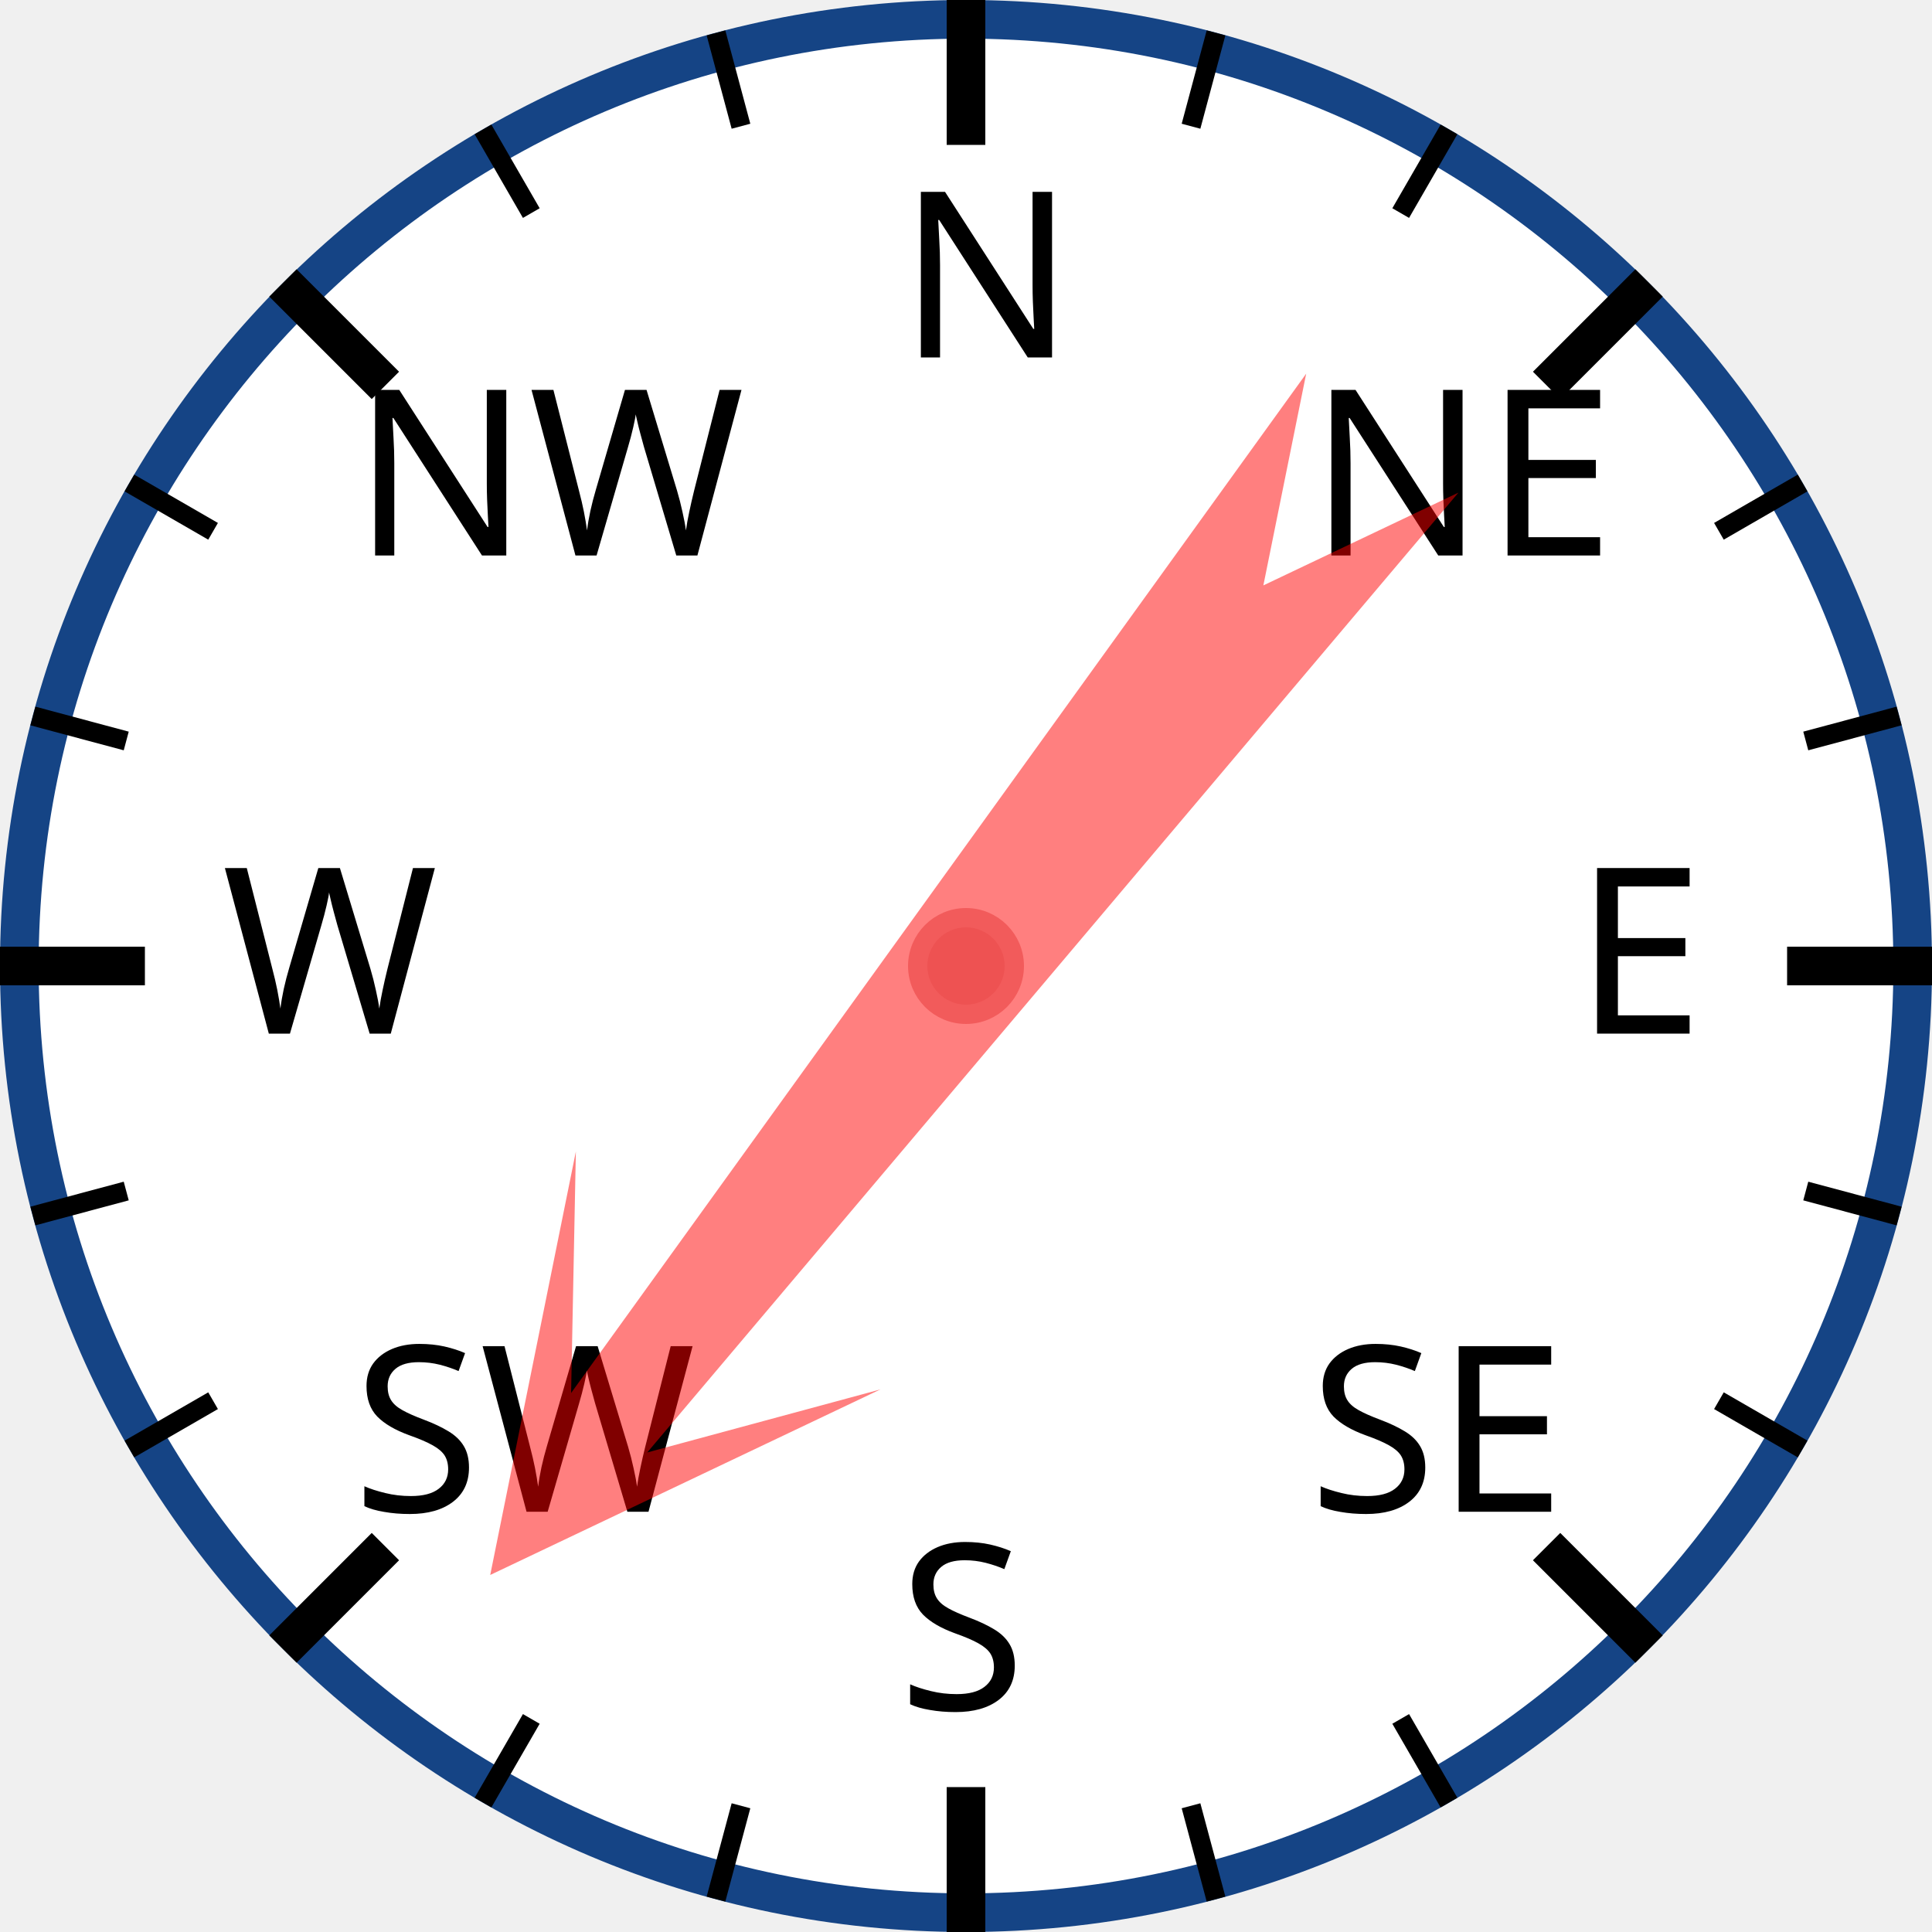
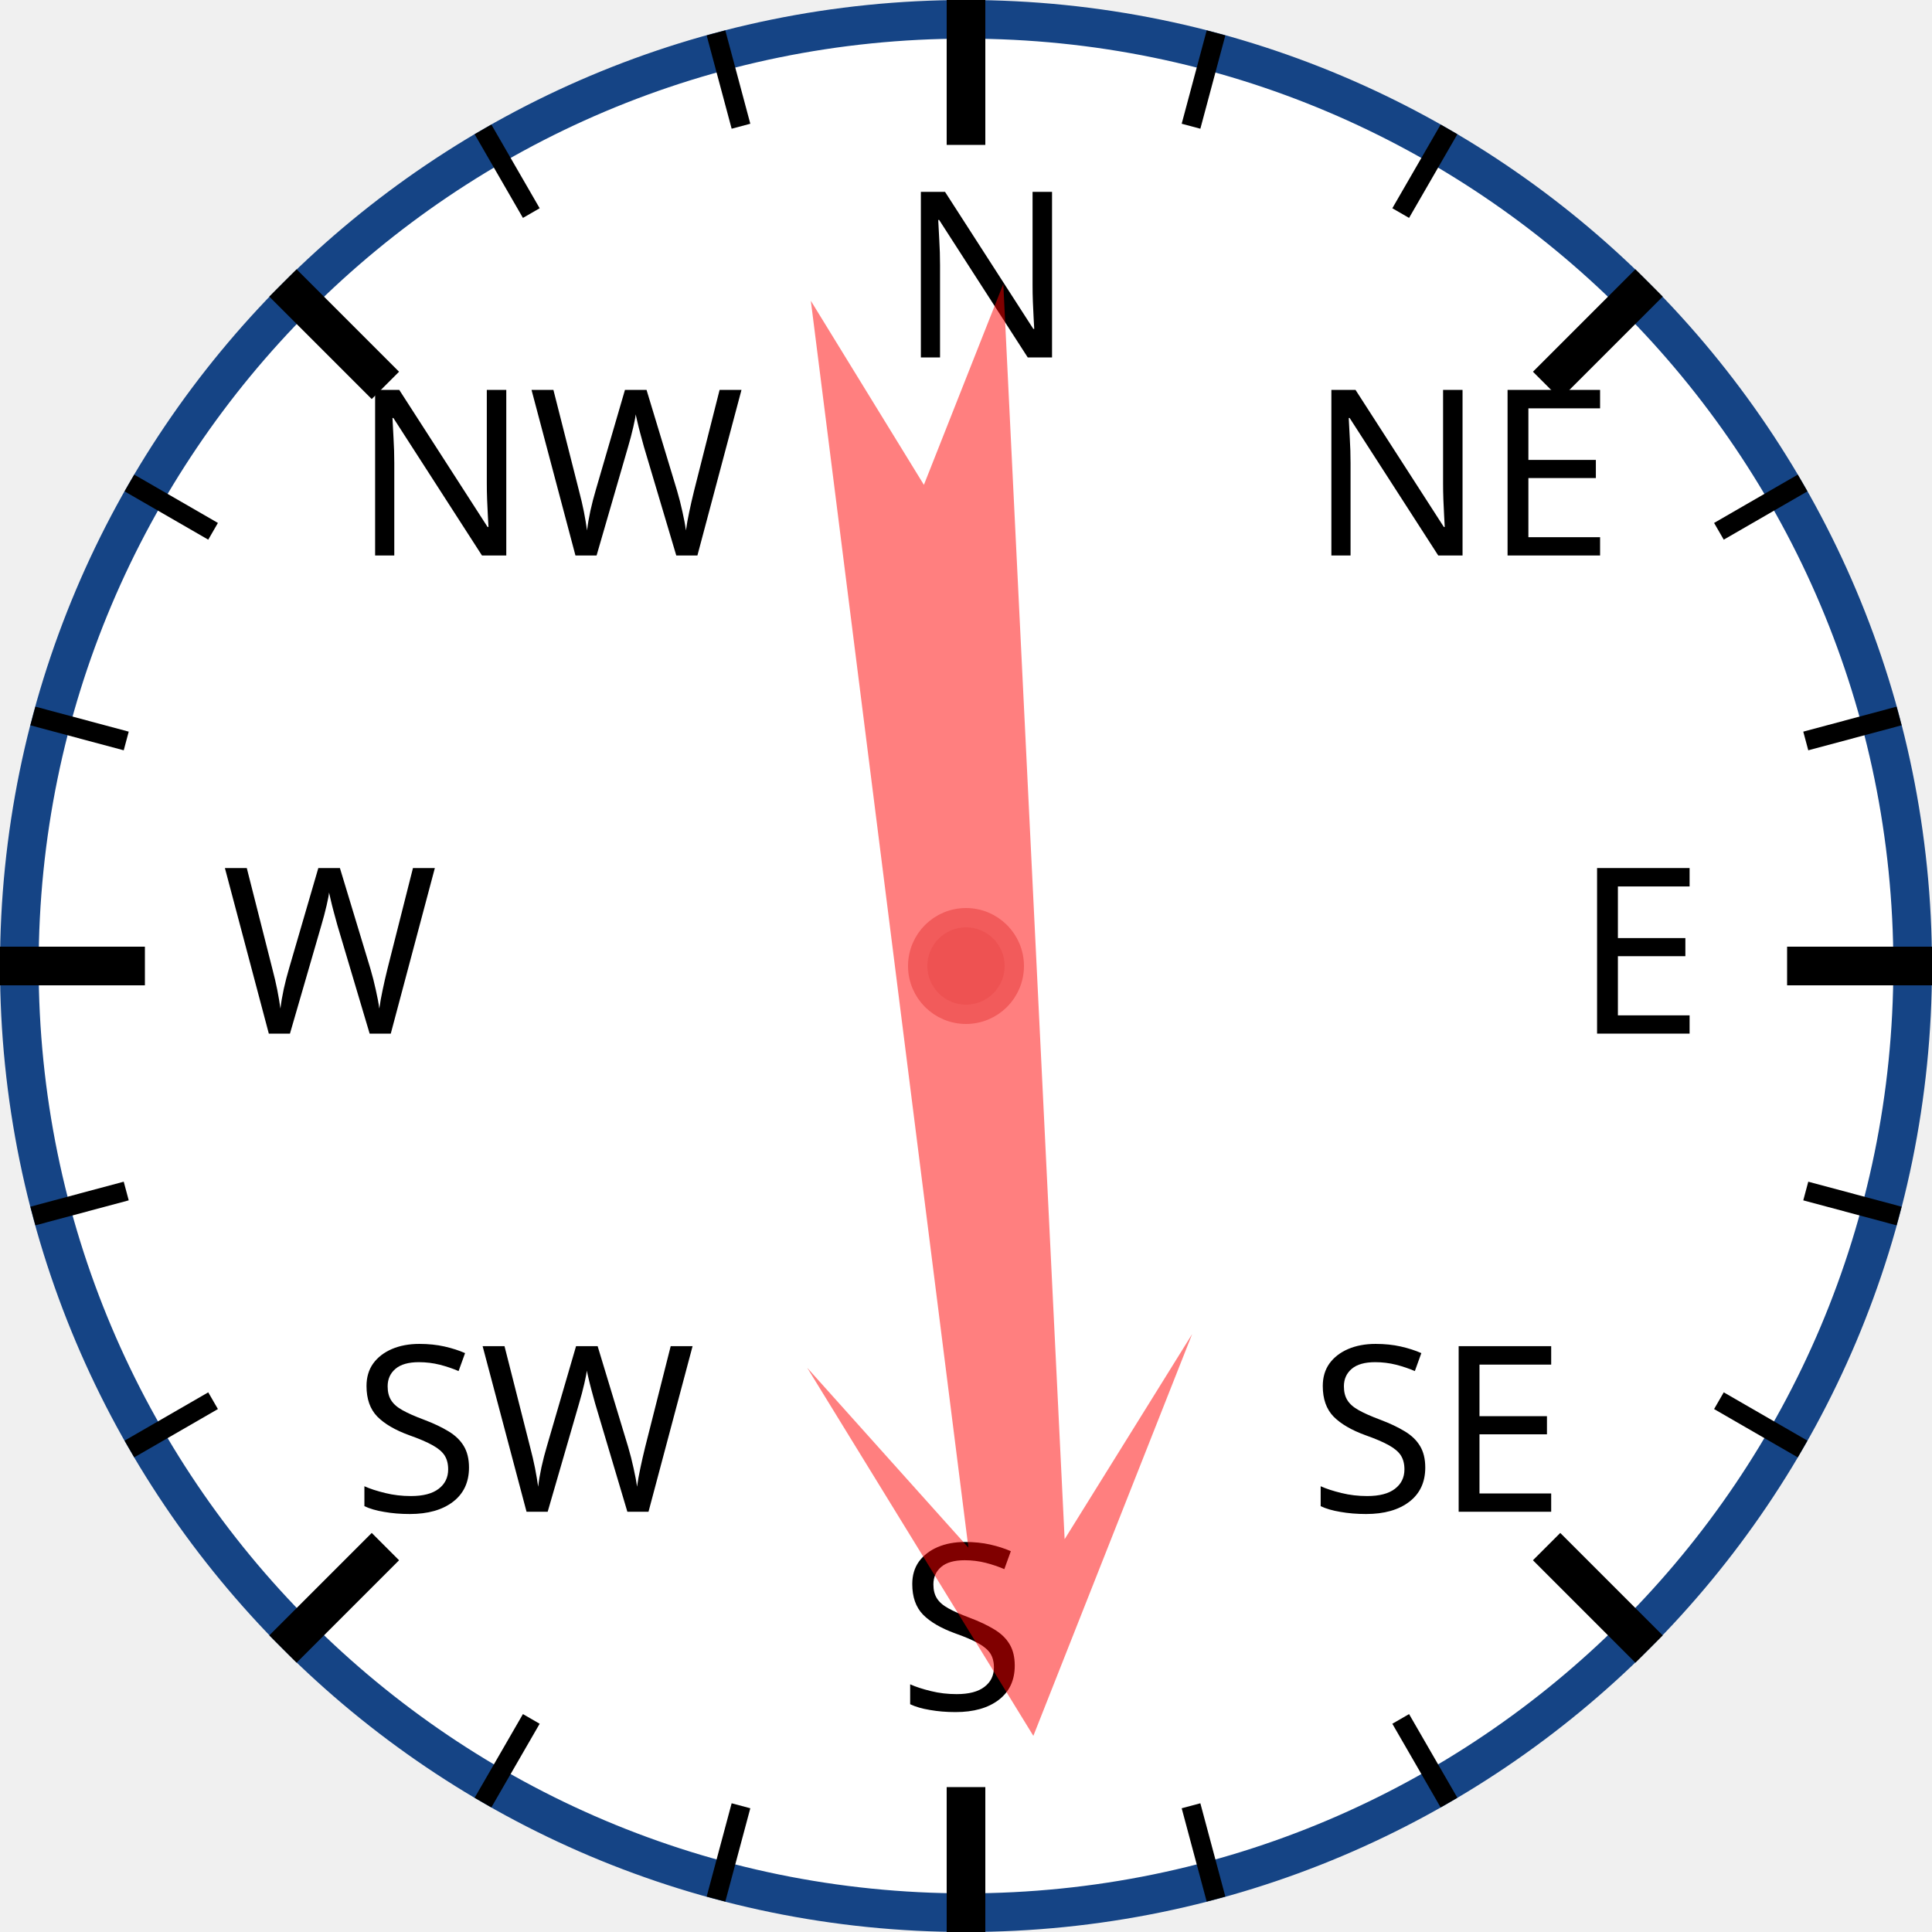
<svg xmlns="http://www.w3.org/2000/svg" width="120px" height="120px" viewBox="0 0 200 200">
  <circle cx="100" cy="100" r="98" style="fill: white; stroke: #154485; stroke-width: 4;" />
  <text x="93.0" y="37.0" style="font-family: sans-serif; font-size: 18pt;">N</text>
  <line x1="100.0" y1="0.0" x2="100.0" y2="15.0" style="stroke: black; stroke-width: 4;" />
  <line x1="74.118" y1="3.407" x2="76.706" y2="13.067" style="stroke: black; stroke-width: 2;" />
  <line x1="50" y1="13.397" x2="55" y2="22.058" style="stroke: black; stroke-width: 2;" />
  <text x="36.503" y="57.503" style="font-family: sans-serif; font-size: 18pt;">NW</text>
  <line x1="29.289" y1="29.289" x2="39.896" y2="39.896" style="stroke: black; stroke-width: 4;" />
  <line x1="13.397" y1="50" x2="22.058" y2="55" style="stroke: black; stroke-width: 2;" />
  <line x1="3.407" y1="74.118" x2="13.067" y2="76.706" style="stroke: black; stroke-width: 2;" />
  <text x="23.0" y="107.0" style="font-family: sans-serif; font-size: 18pt;">W</text>
  <line x1="0.0" y1="100.0" x2="15.0" y2="100.0" style="stroke: black; stroke-width: 4;" />
  <line x1="3.407" y1="125.882" x2="13.067" y2="123.294" style="stroke: black; stroke-width: 2;" />
  <line x1="13.397" y1="150" x2="22.058" y2="145" style="stroke: black; stroke-width: 2;" />
  <text x="36.503" y="156.497" style="font-family: sans-serif; font-size: 18pt;">SW</text>
  <line x1="29.289" y1="170.711" x2="39.896" y2="160.104" style="stroke: black; stroke-width: 4;" />
  <line x1="50" y1="186.603" x2="55" y2="177.942" style="stroke: black; stroke-width: 2;" />
  <line x1="74.118" y1="196.593" x2="76.706" y2="186.933" style="stroke: black; stroke-width: 2;" />
  <text x="93" y="177.0" style="font-family: sans-serif; font-size: 18pt;">S</text>
  <line x1="100" y1="200.0" x2="100" y2="185.0" style="stroke: black; stroke-width: 4;" />
  <line x1="125.882" y1="196.593" x2="123.294" y2="186.933" style="stroke: black; stroke-width: 2;" />
  <line x1="150.0" y1="186.603" x2="145.0" y2="177.942" style="stroke: black; stroke-width: 2;" />
  <text x="135.497" y="156.497" style="font-family: sans-serif; font-size: 18pt;">SE</text>
  <line x1="170.711" y1="170.711" x2="160.104" y2="160.104" style="stroke: black; stroke-width: 4;" />
  <line x1="186.603" y1="150" x2="177.942" y2="145" style="stroke: black; stroke-width: 2;" />
  <line x1="196.593" y1="125.882" x2="186.933" y2="123.294" style="stroke: black; stroke-width: 2;" />
  <text x="163.0" y="107" style="font-family: sans-serif; font-size: 18pt;">E</text>
  <line x1="200.0" y1="100" x2="185.0" y2="100" style="stroke: black; stroke-width: 4;" />
  <line x1="196.593" y1="74.118" x2="186.933" y2="76.706" style="stroke: black; stroke-width: 2;" />
  <line x1="186.603" y1="50" x2="177.942" y2="55" style="stroke: black; stroke-width: 2;" />
  <text x="135.497" y="57.503" style="font-family: sans-serif; font-size: 18pt;">NE</text>
  <line x1="170.711" y1="29.289" x2="160.104" y2="39.896" style="stroke: black; stroke-width: 4;" />
  <line x1="150" y1="13.397" x2="145" y2="22.058" style="stroke: black; stroke-width: 2;" />
  <line x1="125.882" y1="3.407" x2="123.294" y2="13.067" style="stroke: black; stroke-width: 2;" />
-   <polygon points="100 20 120 60 105 40 110 170 100 150 90 170 95 40 80 60" style="fill: red; fill-opacity: 0.5;" transform="rotate(218,100,100)" />
+   <polygon points="100 20 120 60 105 40 110 170 100 150 90 170 95 40 80 60" style="fill: red; fill-opacity: 0.5;" transform="rotate(175,100,100)" />
  <circle cx="100" cy="100" r="5" style="fill: #EE5252; stroke: #F25B5B; stroke-width: 2;" />
</svg>
